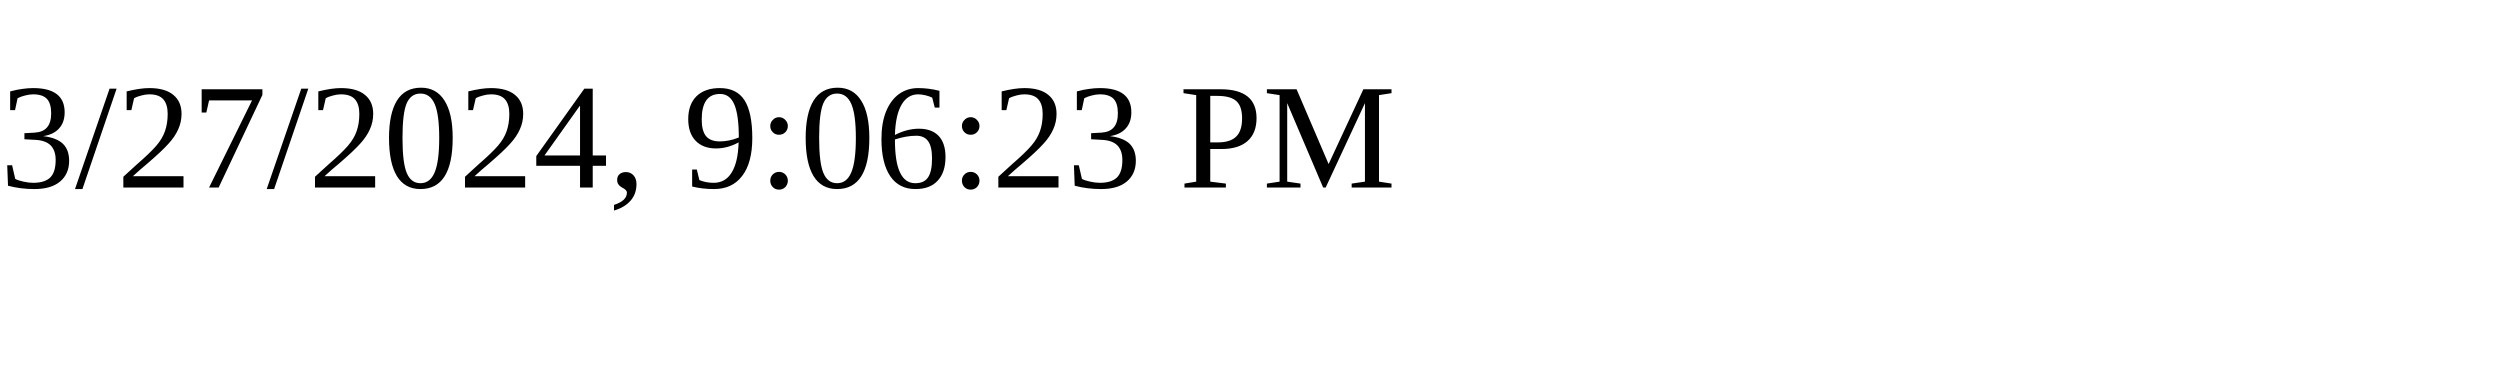
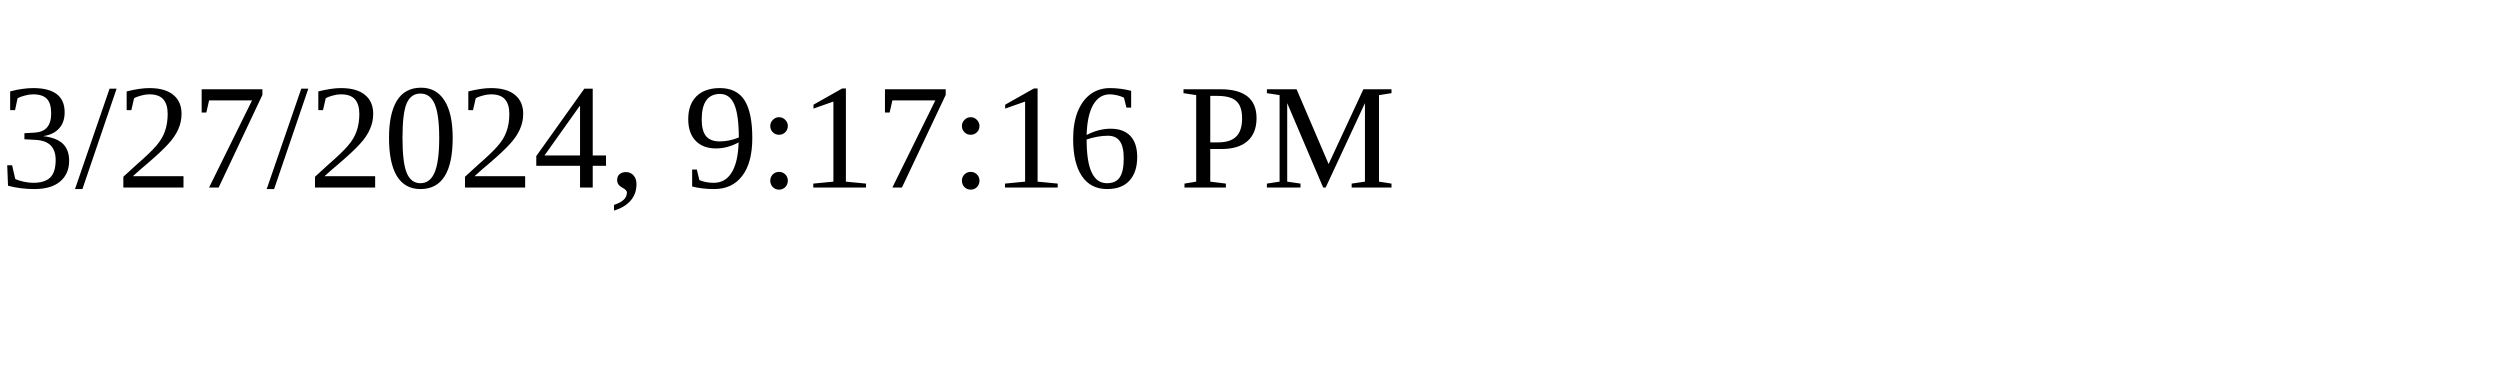
<svg xmlns="http://www.w3.org/2000/svg" height="30" width="200">
-   <text x="0" y="15">3/27/2024, 9:06:23 PM</text>
+   <text x="0" y="15">3/27/2024, 9:17:16 PM</text>
</svg>
